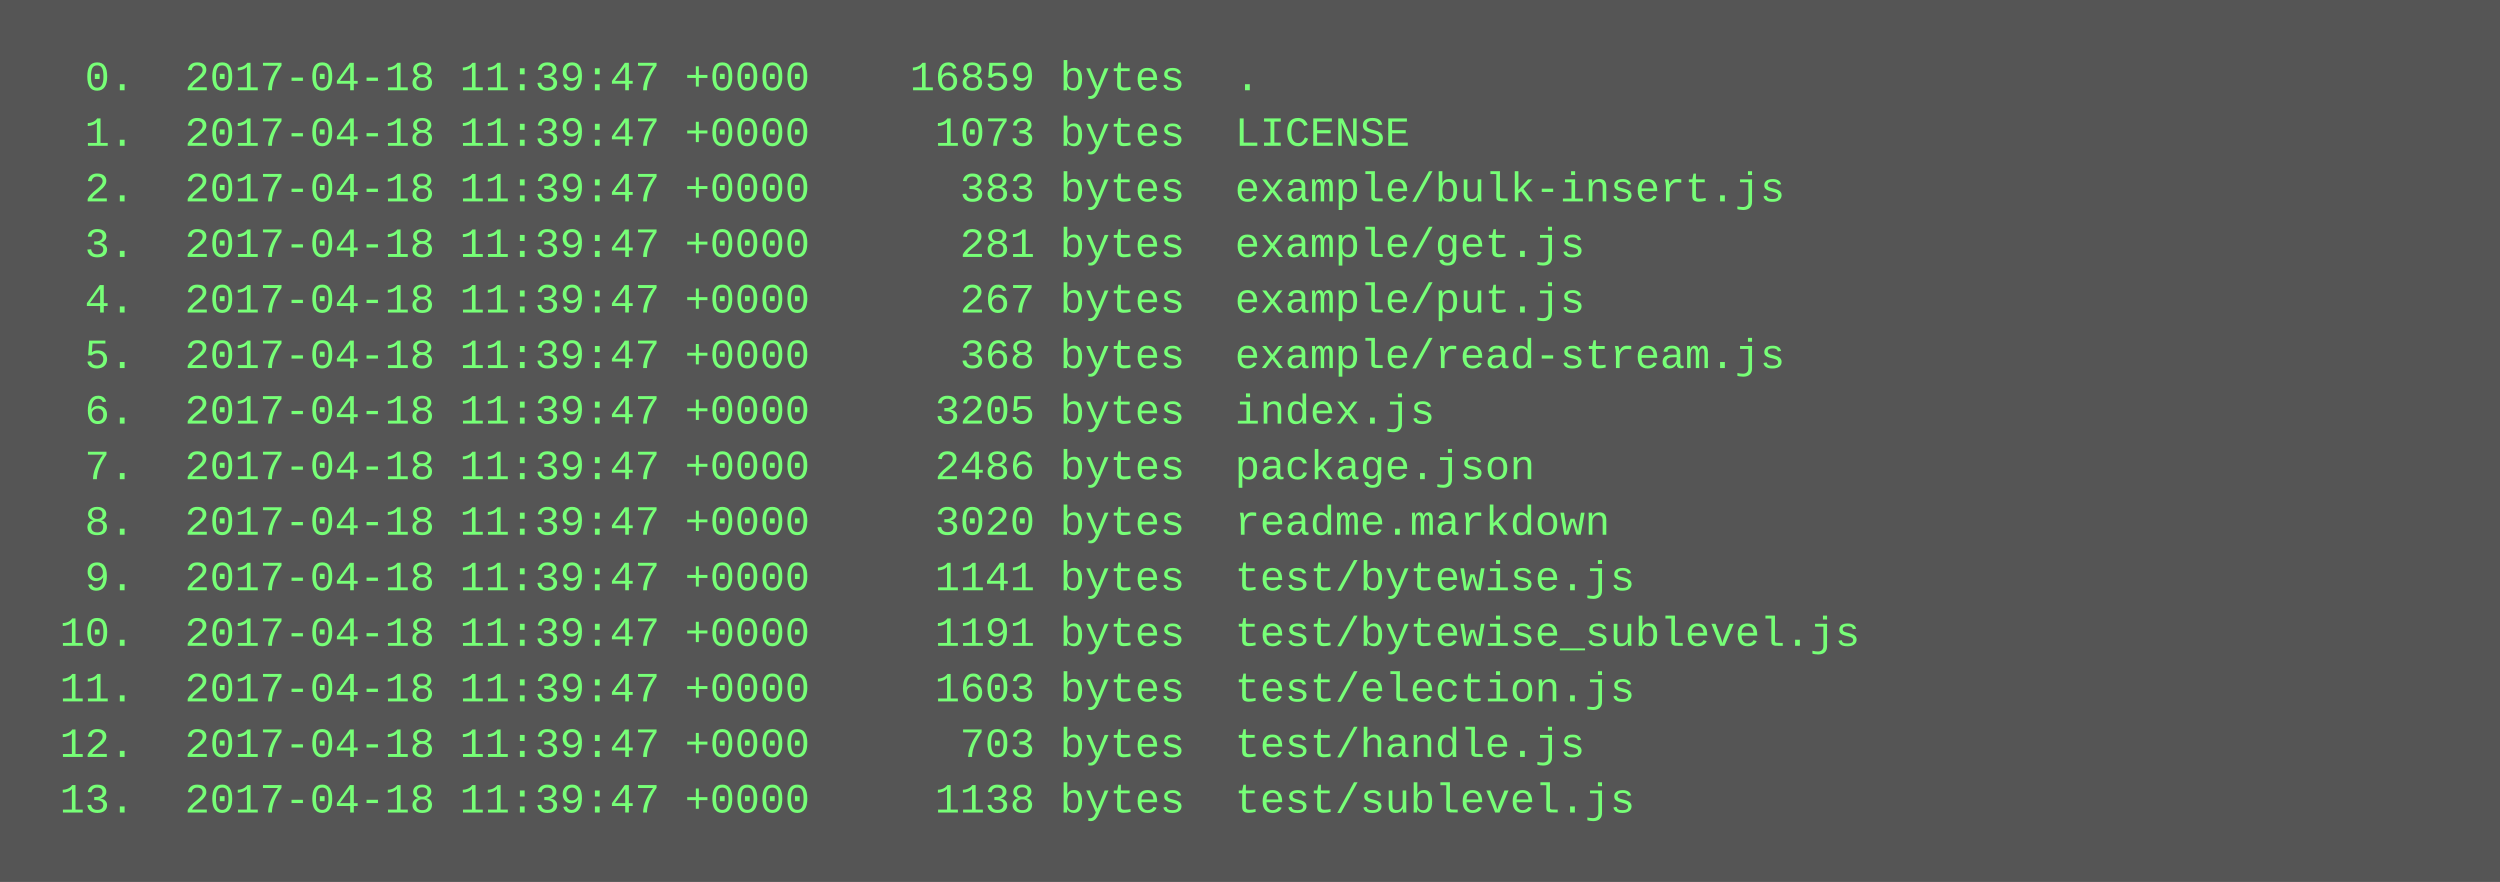
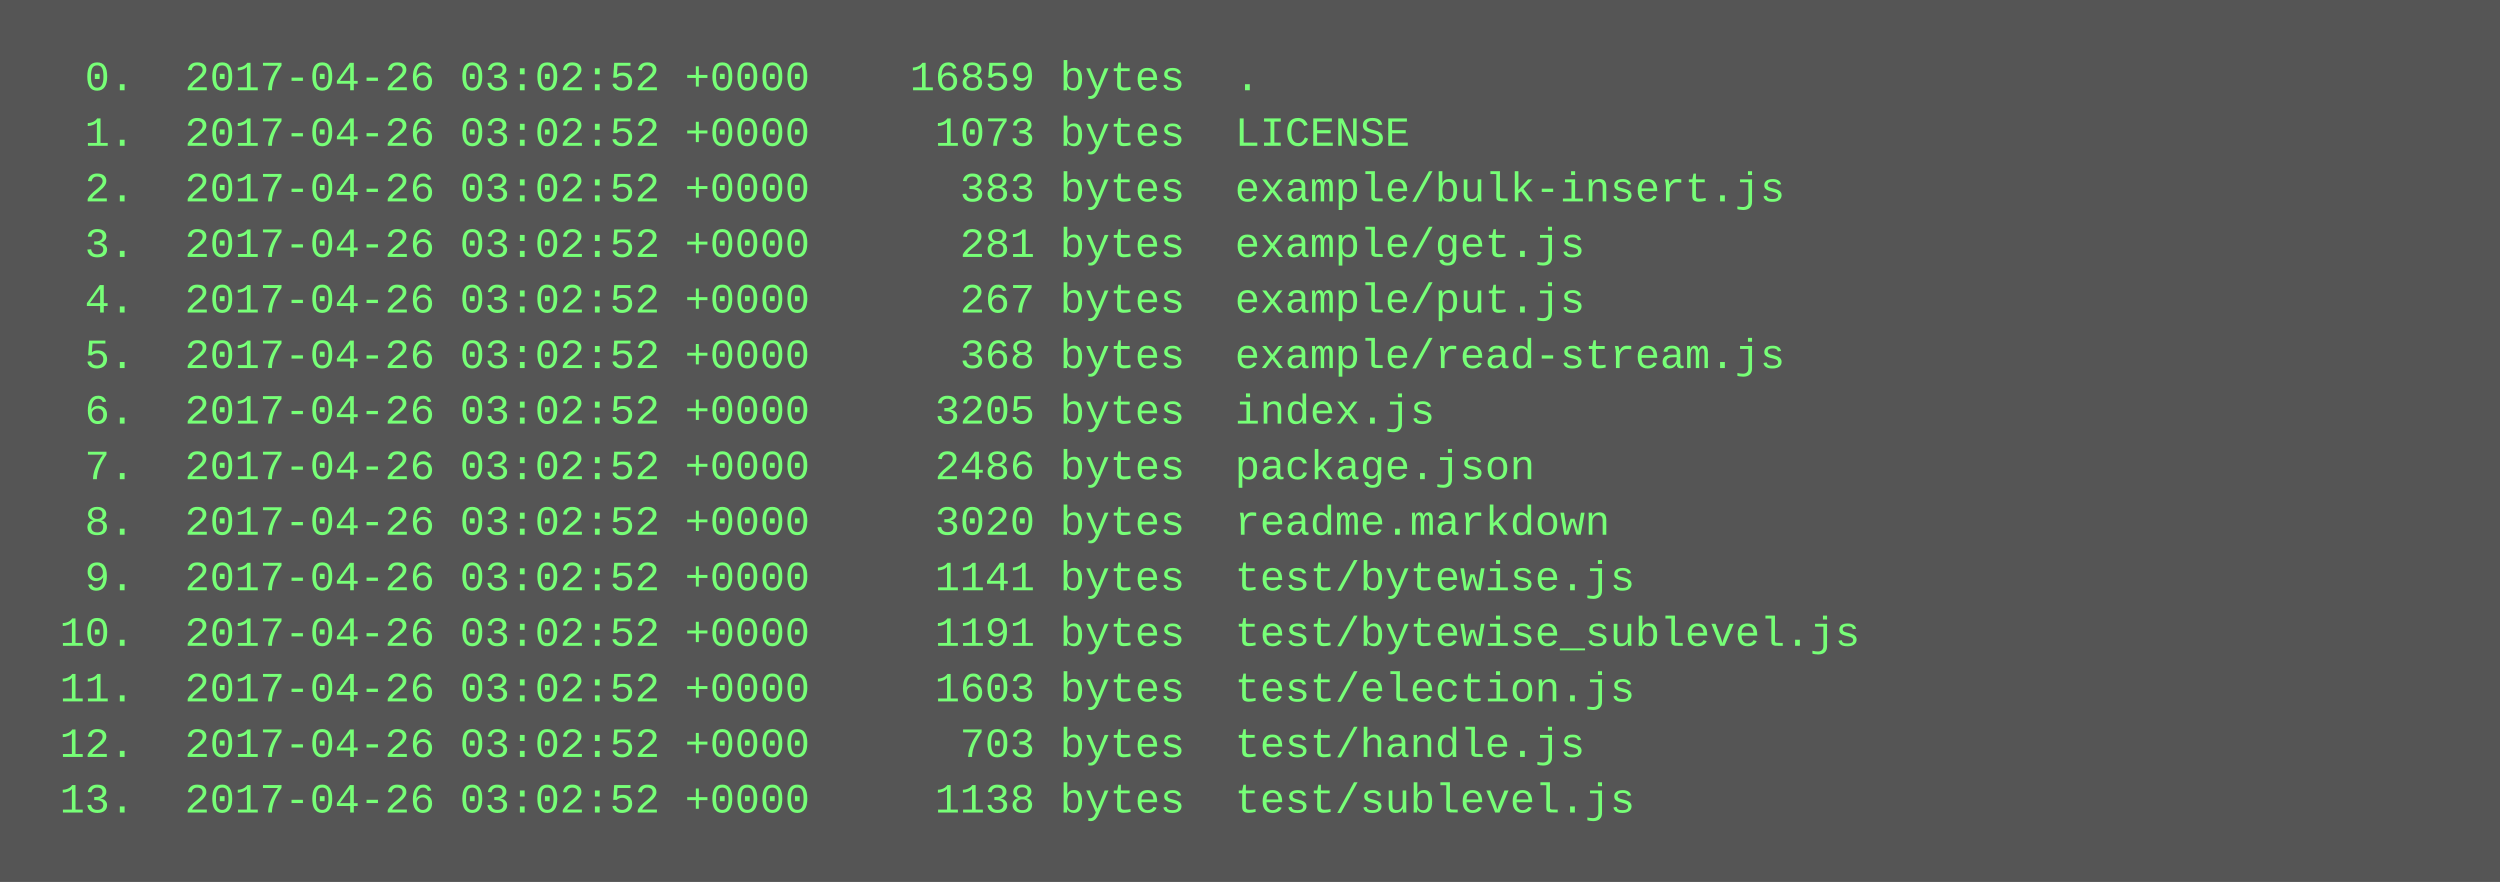
<svg xmlns="http://www.w3.org/2000/svg" height="254" width="720">
  <rect height="254" fill="#555" width="720" />
  <text fill="#7f7" font-family="Courier New" font-size="12" xml:space="preserve">
-     <tspan x="10" y="26">  0.  2017-04-18 11:39:47 +0000    16859 bytes  .</tspan>
-     <tspan x="10" y="42">  1.  2017-04-18 11:39:47 +0000     1073 bytes  LICENSE</tspan>
-     <tspan x="10" y="58">  2.  2017-04-18 11:39:47 +0000      383 bytes  example/bulk-insert.js</tspan>
-     <tspan x="10" y="74">  3.  2017-04-18 11:39:47 +0000      281 bytes  example/get.js</tspan>
-     <tspan x="10" y="90">  4.  2017-04-18 11:39:47 +0000      267 bytes  example/put.js</tspan>
-     <tspan x="10" y="106">  5.  2017-04-18 11:39:47 +0000      368 bytes  example/read-stream.js</tspan>
-     <tspan x="10" y="122">  6.  2017-04-18 11:39:47 +0000     3205 bytes  index.js</tspan>
-     <tspan x="10" y="138">  7.  2017-04-18 11:39:47 +0000     2486 bytes  package.json</tspan>
-     <tspan x="10" y="154">  8.  2017-04-18 11:39:47 +0000     3020 bytes  readme.markdown</tspan>
-     <tspan x="10" y="170">  9.  2017-04-18 11:39:47 +0000     1141 bytes  test/bytewise.js</tspan>
-     <tspan x="10" y="186"> 10.  2017-04-18 11:39:47 +0000     1191 bytes  test/bytewise_sublevel.js</tspan>
-     <tspan x="10" y="202"> 11.  2017-04-18 11:39:47 +0000     1603 bytes  test/election.js</tspan>
-     <tspan x="10" y="218"> 12.  2017-04-18 11:39:47 +0000      703 bytes  test/handle.js</tspan>
-     <tspan x="10" y="234"> 13.  2017-04-18 11:39:47 +0000     1138 bytes  test/sublevel.js</tspan>
+     <tspan x="10" y="26">  0.  2017-04-26 03:02:52 +0000    16859 bytes  .</tspan>
+     <tspan x="10" y="42">  1.  2017-04-26 03:02:52 +0000     1073 bytes  LICENSE</tspan>
+     <tspan x="10" y="58">  2.  2017-04-26 03:02:52 +0000      383 bytes  example/bulk-insert.js</tspan>
+     <tspan x="10" y="74">  3.  2017-04-26 03:02:52 +0000      281 bytes  example/get.js</tspan>
+     <tspan x="10" y="90">  4.  2017-04-26 03:02:52 +0000      267 bytes  example/put.js</tspan>
+     <tspan x="10" y="106">  5.  2017-04-26 03:02:52 +0000      368 bytes  example/read-stream.js</tspan>
+     <tspan x="10" y="122">  6.  2017-04-26 03:02:52 +0000     3205 bytes  index.js</tspan>
+     <tspan x="10" y="138">  7.  2017-04-26 03:02:52 +0000     2486 bytes  package.json</tspan>
+     <tspan x="10" y="154">  8.  2017-04-26 03:02:52 +0000     3020 bytes  readme.markdown</tspan>
+     <tspan x="10" y="170">  9.  2017-04-26 03:02:52 +0000     1141 bytes  test/bytewise.js</tspan>
+     <tspan x="10" y="186"> 10.  2017-04-26 03:02:52 +0000     1191 bytes  test/bytewise_sublevel.js</tspan>
+     <tspan x="10" y="202"> 11.  2017-04-26 03:02:52 +0000     1603 bytes  test/election.js</tspan>
+     <tspan x="10" y="218"> 12.  2017-04-26 03:02:52 +0000      703 bytes  test/handle.js</tspan>
+     <tspan x="10" y="234"> 13.  2017-04-26 03:02:52 +0000     1138 bytes  test/sublevel.js</tspan>
  </text>
</svg>
